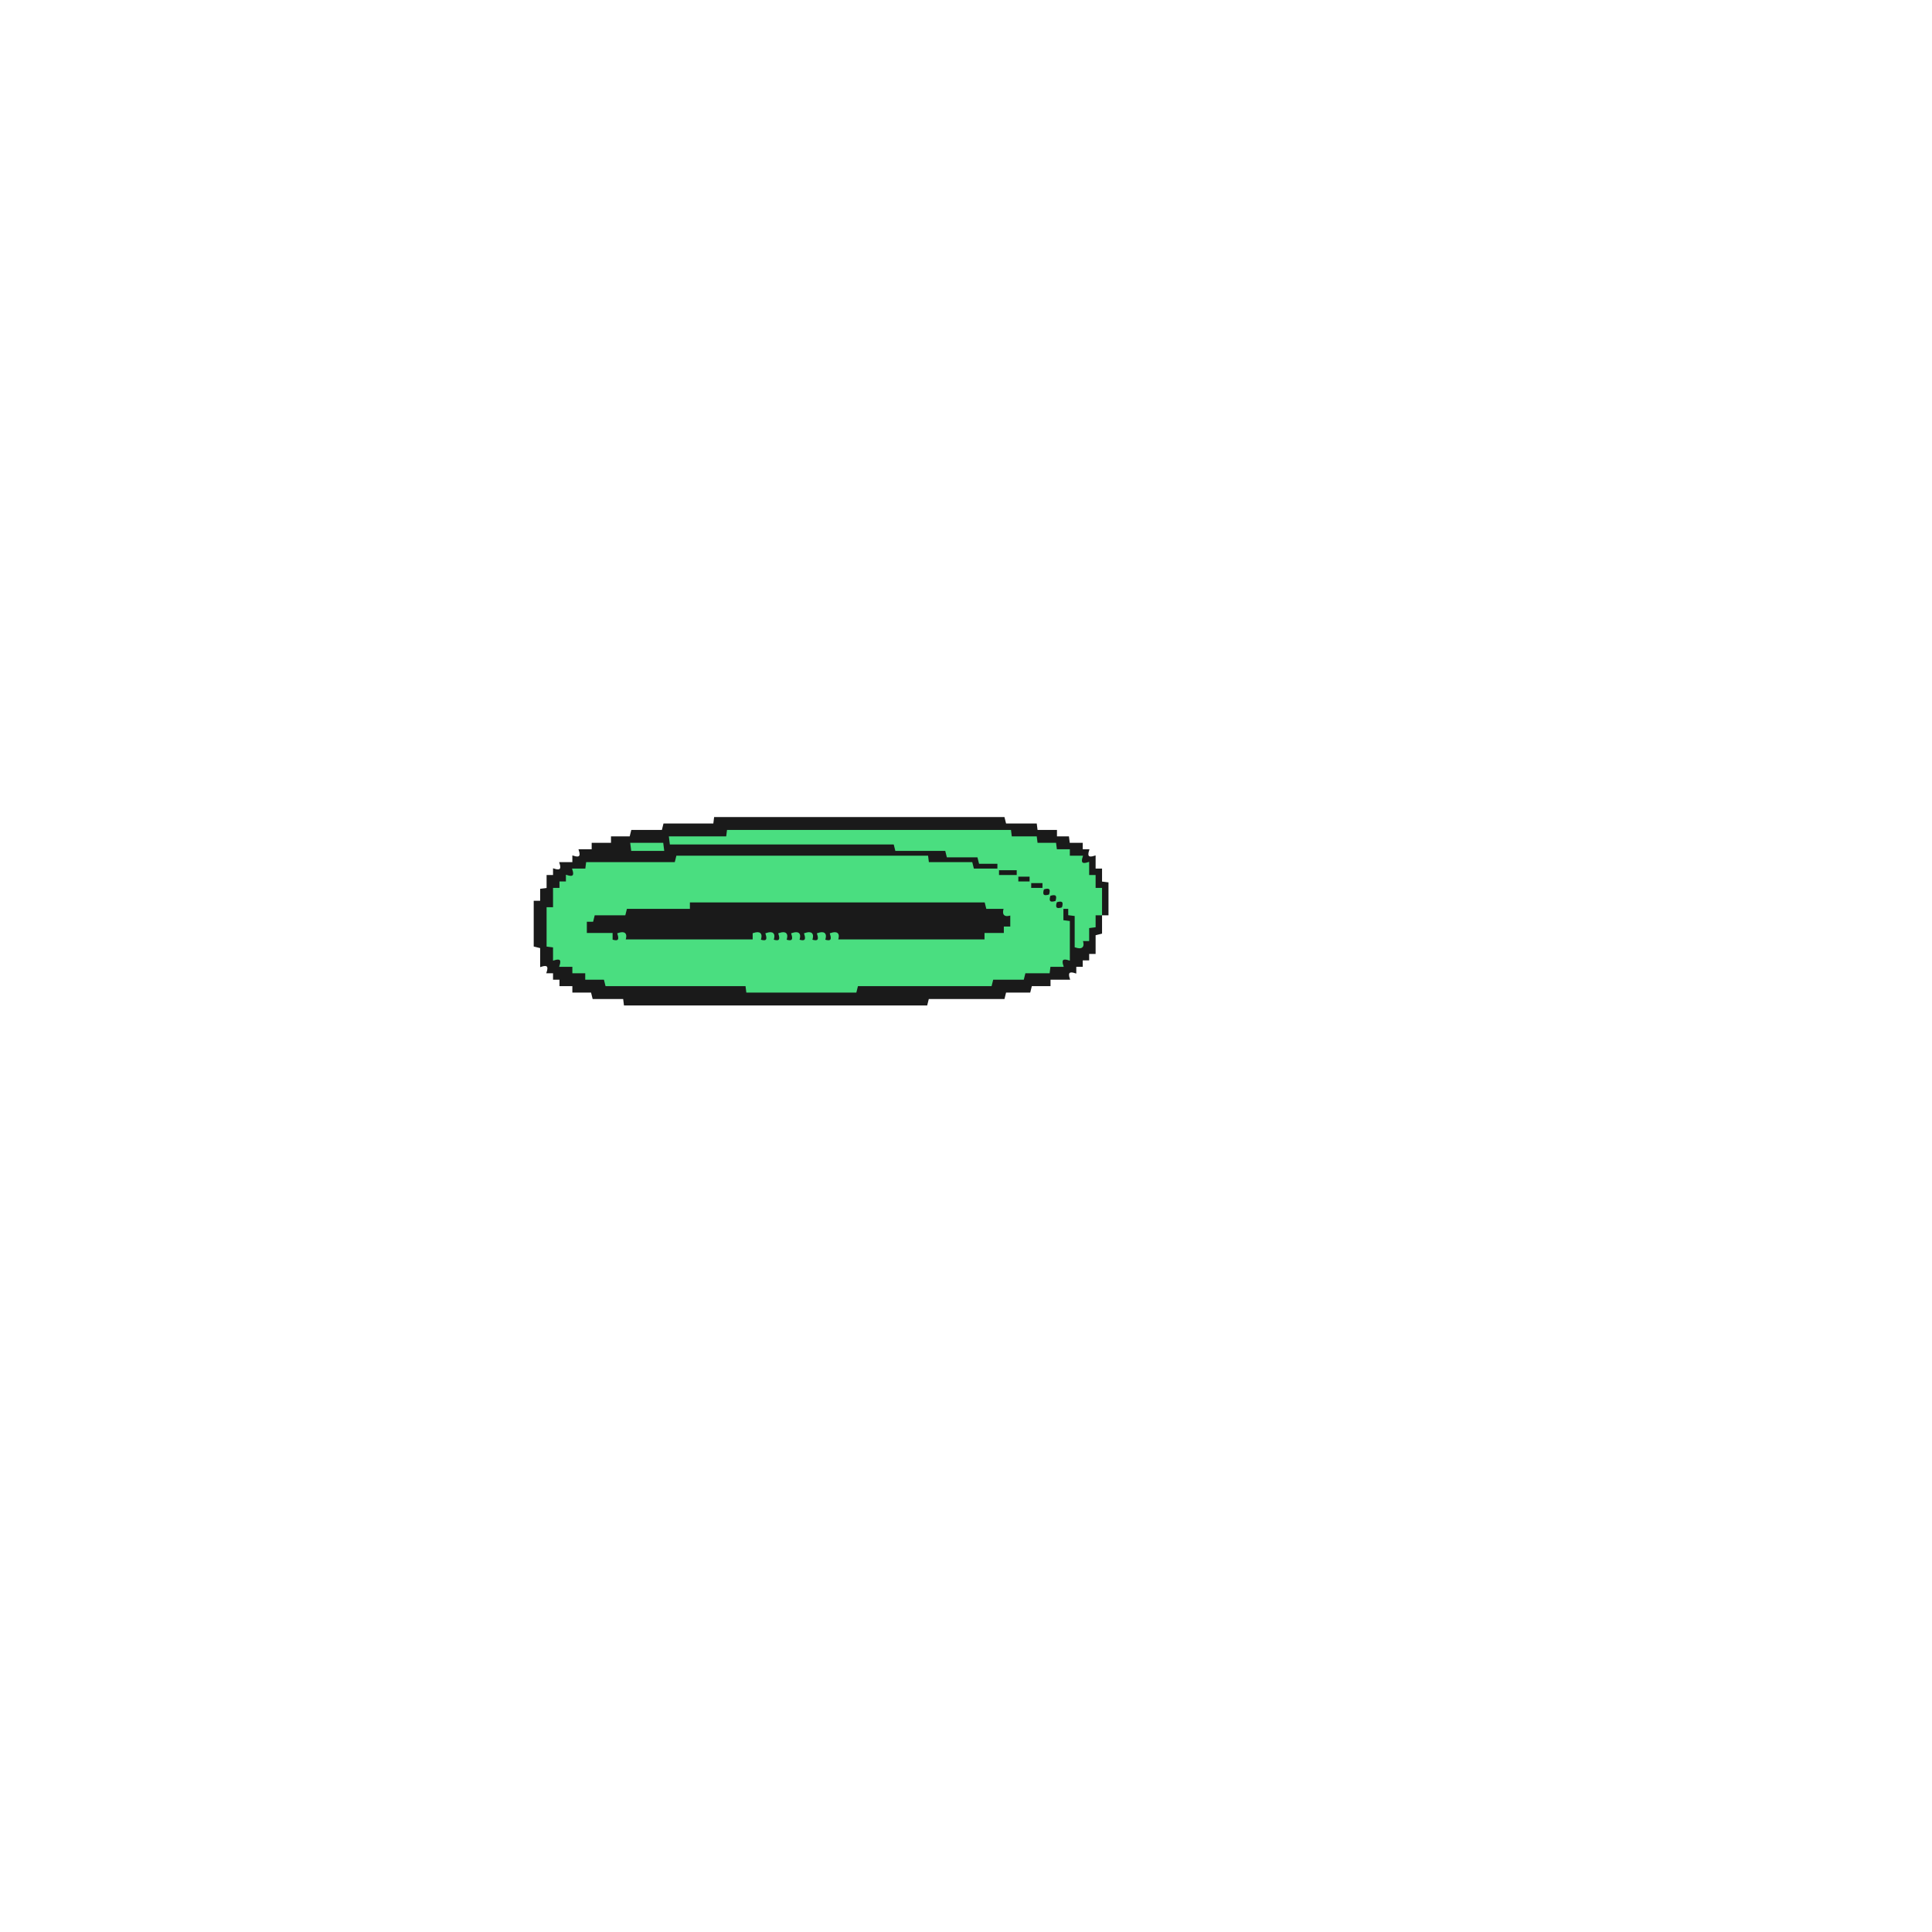
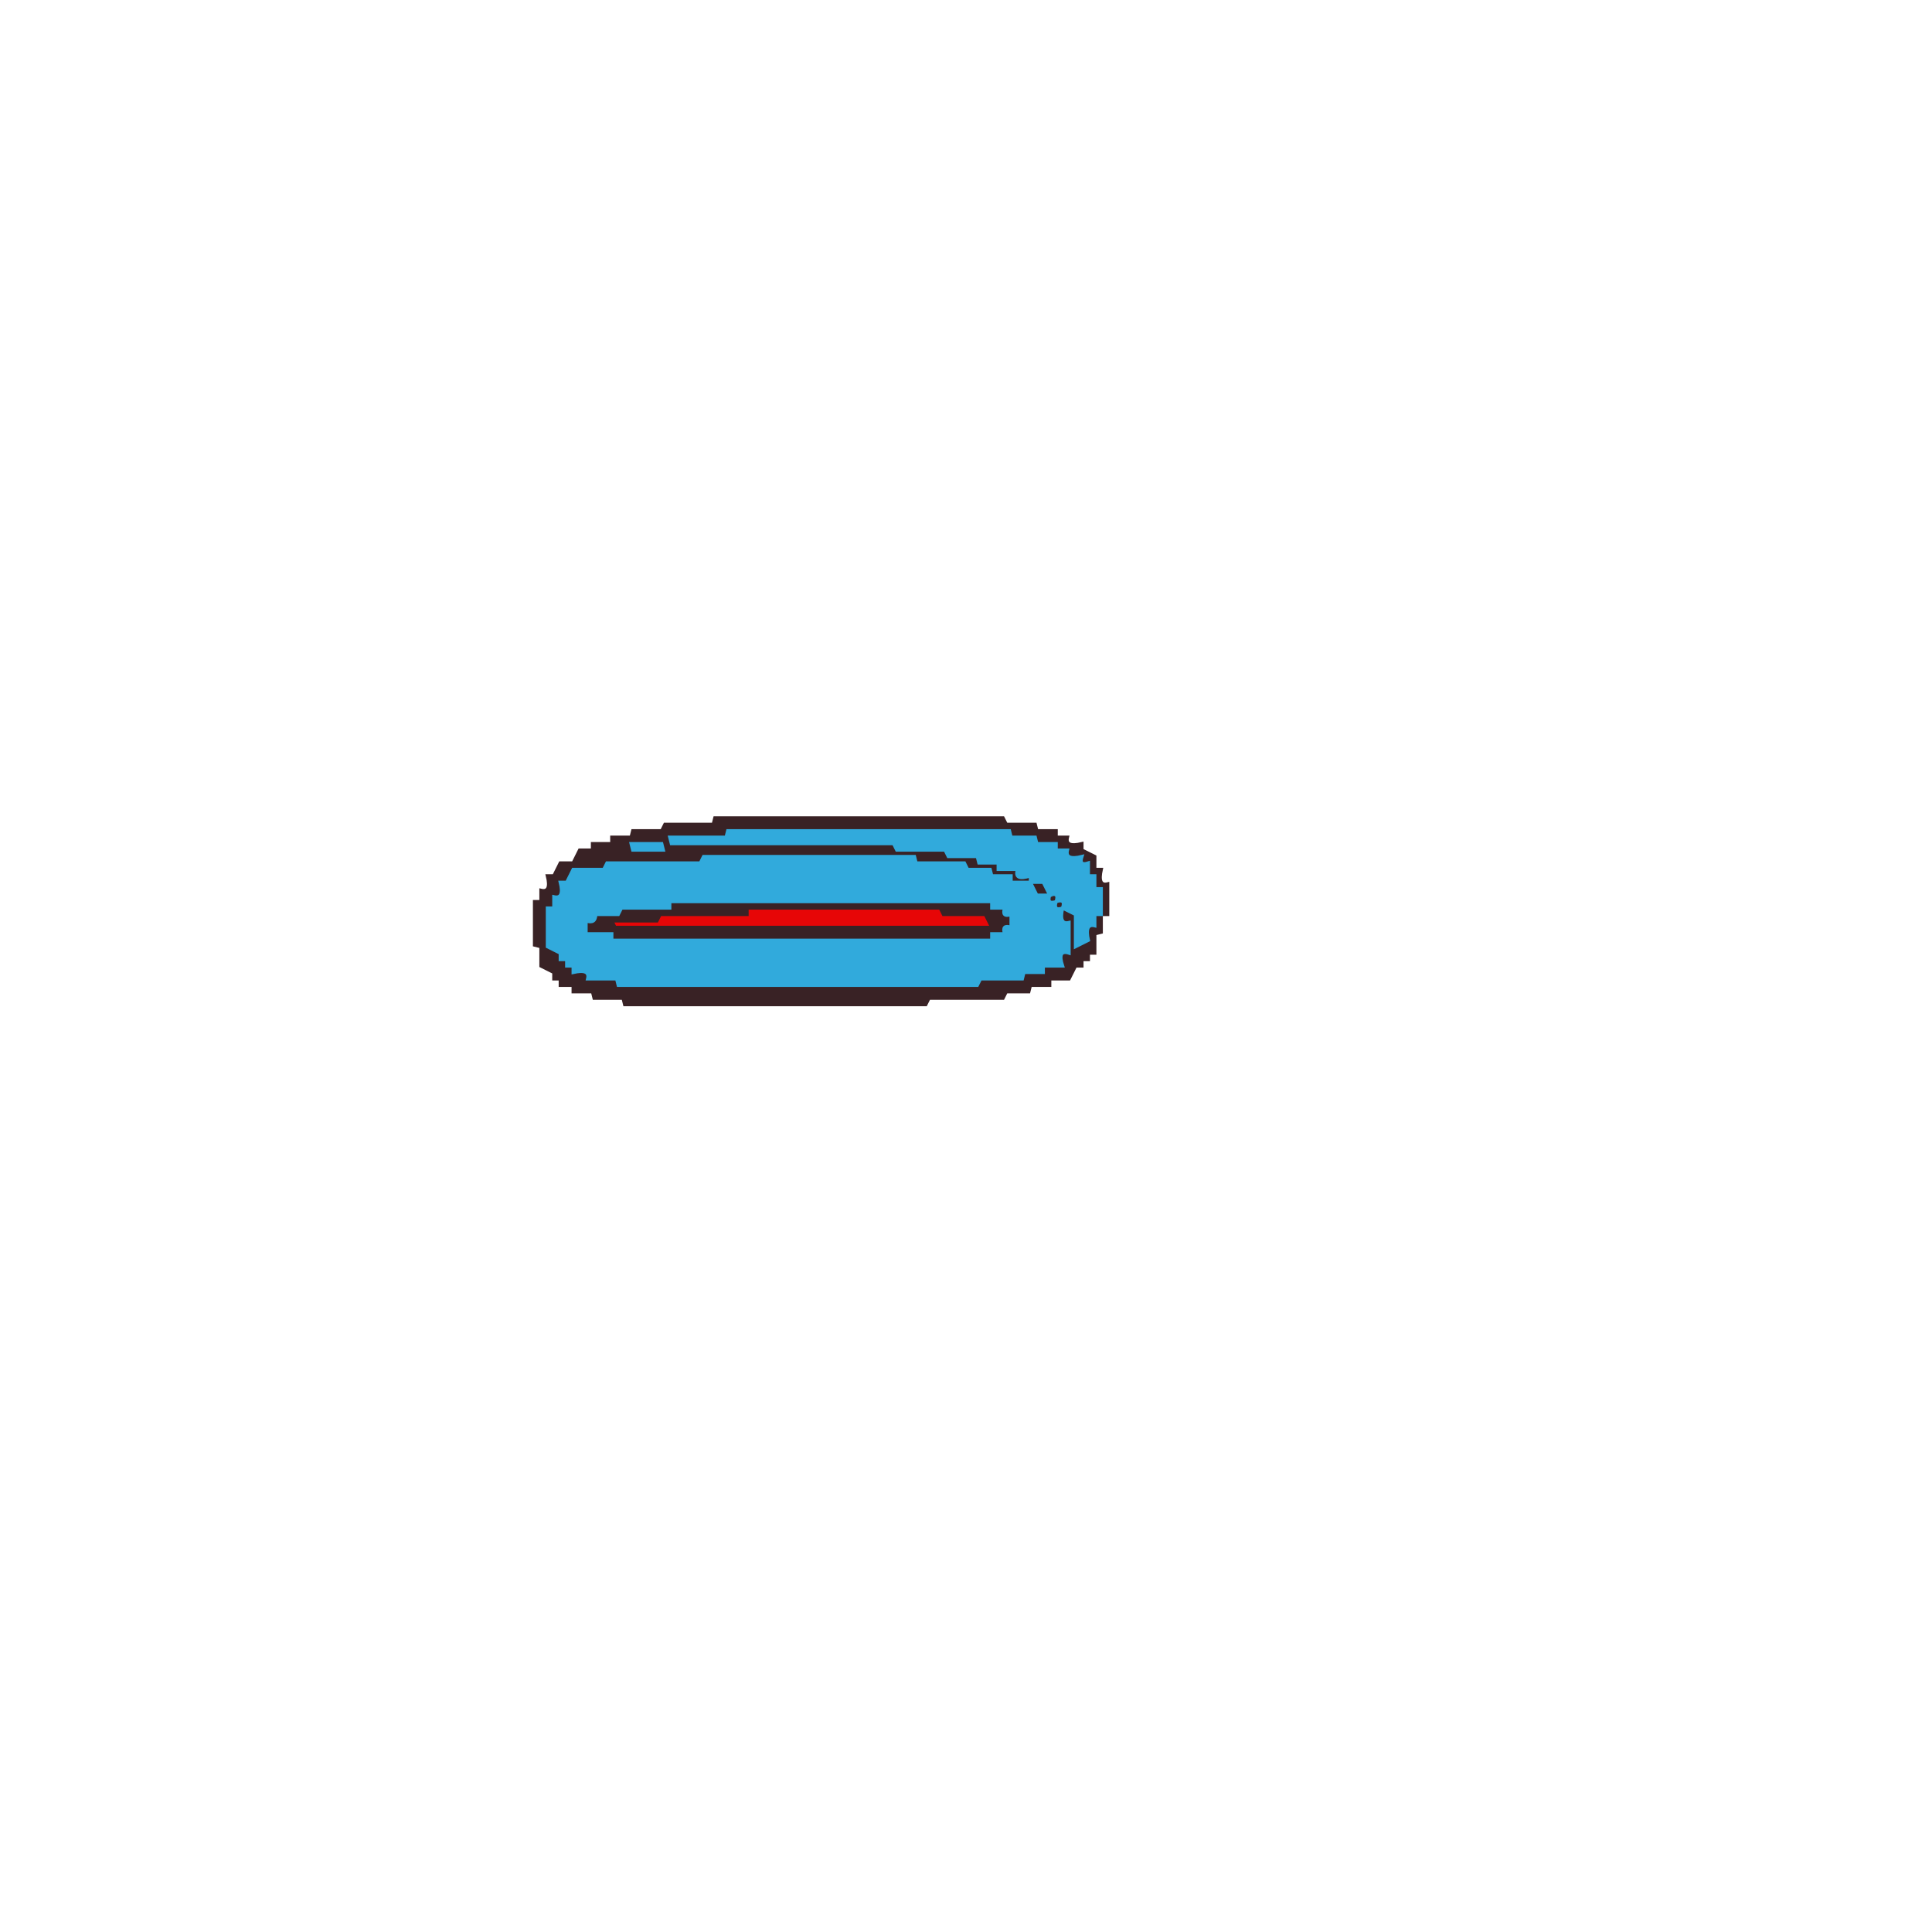
- <svg xmlns="http://www.w3.org/2000/svg" width="300" height="300" viewBox="0 0 1200 1200" version="1.1" desc="Created with imagetracer.js version 1.2.6">
-   <path fill="#1a1a1a" stroke="#1a1a1a" stroke-width="1" opacity="1" d="M 444 508 L 623.5 508 L 624.5 512 L 643.5 512 L 644 516 L 656 516 L 656 520 L 663.5 520 L 664 524 L 672 524 L 672 528 L 676 528 Q 674 534 680 532 L 680 540 L 684 540 L 684 548 L 688 548.5 L 688 568 L 684 568 L 684 579.5 L 680 580.5 L 680 592 L 676 592 L 676 596 L 672 596 L 672 600 L 668 600 L 668 604 Q 662 602 664 608 L 652 608 L 652 612 L 640.5 612 L 639.5 616 L 624.5 616 L 623.5 620 L 576.5 620 L 575.5 624 L 388 624 L 387.5 620 L 368.5 620 L 367.5 616 L 356 616 L 356 612 L 348 612 L 348 608 L 344 608 L 344 604 L 340 604 Q 342 598 336 600 L 336 588.5 L 332 587.5 L 332 560 L 336 560 L 336 552.5 L 340 552 L 340 544 L 344 544 L 344 540 Q 350 542 348 536 L 356 536 L 356 532 Q 362 534 360 528 L 368 528 L 368 524 L 380 524 L 380 520 L 391.5 520 L 392.5 516 L 411.5 516 L 412.5 512 L 443.5 512 L 444 508 Z M 452 516 L 452 520 L 416 520 L 417 524 L 556 524 L 557 528 L 588 528 L 589 532 L 608 532 L 608 536 L 620 536 L 620 540 L 632 540 L 632 544 L 640 544 L 640 548 L 648 548 Q 646 554 652 552 L 652 556 L 656 556 L 656 560 L 660 560 L 660 564 L 664 564 L 664 568 L 668 568 L 668 588 Q 674 590 672 584 L 676 584 L 676 576 L 680 576 L 680 568 L 684 568 L 684 552 L 680 552 L 680 544 L 676 544 L 676 536 Q 670 538 672 532 L 664 532 L 664 528 L 656 528 L 656 524 L 644 524 L 644 520 L 628 520 L 628 516 L 452 516 Z M 392 524 L 393 528 L 412 528 L 412 524 L 392 524 Z M 420 532 L 420 536 L 364 536 L 364 540 L 356 540 Q 358 546 352 544 L 352 548 L 348 548 L 348 552 L 344 552 L 344 564 L 340 564 L 340 588 L 344 588 L 344 596 Q 350 594 348 600 L 356 600 L 356 604 L 364 604 L 364 608 L 376 608 L 377 612 L 464 612 L 464 616 L 532 616 L 533 612 L 616 612 L 617 608 L 636 608 L 637 604 L 652 604 L 652 600 L 660 600 Q 658 594 664 596 L 664 572 L 660 572 L 660 564 Q 654 566 656 560 L 652 560 L 652 556 L 648 556 L 648 552 L 640 552 L 640 548 L 632 548 L 632 544 L 620 544 L 620 540 L 604 540 L 604 536 L 577 536 L 576 532 L 420 532 Z " />
-   <path fill="#1a1a1a" stroke="#1a1a1a" stroke-width="1" opacity="1" d="M 428 560 L 611.5 560 L 612.5 564 L 624 564 Q 622 570 628 568 L 628 576 L 624 576 L 623.5 580 L 612 580 L 611.5 584 L 520 584 Q 522 578 516 580 Q 518 586 512 584 Q 514 578 508 580 Q 510 586 504 584 Q 506 578 500 580 Q 502 586 496 584 Q 498 578 492 580 Q 494 586 488 584 Q 490 578 484 580 Q 486 586 480 584 Q 482 578 476 580 Q 478 586 472 584 Q 474 578 468 580 L 467.5 584 L 388 584 Q 390 578 384 580 Q 386 586 380 584 L 379.5 580 L 364 580 L 364 572 L 368 572 L 368.5 568 L 387.5 568 L 388.5 564 L 427.5 564 L 428 560 Z " />
-   <path fill="#4ade80" stroke="#4ade80" stroke-width="1" opacity="1" d="M 452 516 L 627.5 516 L 628 520 L 643.5 520 L 644 524 L 655.5 524 L 656 528 L 664 528 L 664 532 L 672 532 Q 670 538 676 536 L 676 544 L 680 544 L 680 552 L 684 552 L 684 568 L 680 568 L 680 575.5 L 676 576 L 676 584 L 672 584 Q 674 590 668 588 L 668 568.5 L 664 568 L 664 564 L 660 564 L 660 572 L 664 572.5 L 664 596 Q 658 594 660 600 L 652 600 L 651.5 604 L 636.5 604 L 635.5 608 L 616.5 608 L 615.5 612 L 532.5 612 L 531.5 616 L 464 616 L 463.5 612 L 376.5 612 L 375.5 608 L 364 608 L 364 604 L 356 604 L 356 600 L 348 600 Q 350 594 344 596 L 344 588 L 340 587.5 L 340 564 L 344 564 L 344 552 L 348 552 L 348 548 L 352 548 L 352 544 Q 358 546 356 540 L 364 540 L 364.5 536 L 419.5 536 L 420.5 532 L 576 532 L 576.5 536 L 603.5 536 L 604.5 540 L 620 540 L 620 536 L 608.5 536 L 607.5 532 L 588.5 532 L 587.5 528 L 556.5 528 L 555.5 524 L 416.5 524 L 416 520 L 451.5 520 L 452 516 Z M 620 540 L 620 544 L 632 544 L 632 540 L 620 540 Z M 632 544 L 632 548 L 640 548 L 640 544 L 632 544 Z M 640 548 L 640 552 L 648 552 L 648 548 L 640 548 Z M 648 552 Q 646 558 652 556 Q 654 550 648 552 Z M 652 556 Q 650 562 656 560 Q 658 554 652 556 Z M 428 560 L 428 564 L 389 564 L 388 568 L 369 568 L 368 572 L 364 572 L 364 580 L 380 580 L 380 584 Q 386 586 384 580 Q 390 578 388 584 L 468 584 L 468 580 Q 474 578 472 584 Q 478 586 476 580 Q 482 578 480 584 Q 486 586 484 580 Q 490 578 488 584 Q 494 586 492 580 Q 498 578 496 584 Q 502 586 500 580 Q 506 578 504 584 Q 510 586 508 580 Q 514 578 512 584 Q 518 586 516 580 Q 522 578 520 584 L 612 584 L 612 580 L 624 580 L 624 576 L 628 576 L 628 568 Q 622 570 624 564 L 613 564 L 612 560 L 428 560 Z M 656 560 Q 654 566 660 564 Q 662 558 656 560 Z " />
-   <path fill="#4ade80" stroke="#4ade80" stroke-width="1" opacity="1" d="M 392 524 L 411.5 524 L 412 528 L 392.5 528 L 392 524 Z " />
+ <svg xmlns="http://www.w3.org/2000/svg" width="300" height="300" viewBox="0 0 600 600" version="1.1" desc="Created with imagetracer.js version 1.2.6">
+   <path fill="rgb(231,6,7)" stroke="rgb(231,6,7)" stroke-width="1" opacity="1" d="M 232 282 L 291.5 282 L 292.5 284 L 306 284 L 308 288 L 190.5 288 L 190 286 L 203.5 286 L 204.5 284 L 231.5 284 L 232 282 Z " />
+   <path fill="rgb(57,34,37)" stroke="rgb(57,34,37)" stroke-width="1" opacity="1" d="M 222 254 L 311.5 254 L 312.5 256 L 321.5 256 L 322 258 L 328 258 L 328 260 L 331.5 260 Q 330.7 263.3 336 262 L 336 264 L 340 266 L 340 270 L 342 270 Q 340.8 275.3 344 274.5 L 344 284 L 342 284 L 342 289.5 L 340 290 L 340 296 L 338 296 L 338 298 L 336 298 L 336 300 L 334 300 L 332 304 L 326 304 L 326 306 L 320 306 L 319.5 308 L 312.5 308 L 311.5 310 L 288.5 310 L 287.5 312 L 194 312 L 193.5 310 L 184.5 310 L 184 308 L 178 308 L 178 306 L 174 306 L 174 304 L 172 304 L 172 302 L 168 300 L 168 294 L 166 293.5 L 166 280 L 168 280 L 168 276.5 Q 171.3 277.3 170 272 L 172 272 L 174 268 L 178 268 L 180 264 L 184 264 L 184 262 L 190 262 L 190 260 L 196 260 L 196.5 258 L 205.5 258 L 206.5 256 L 221.5 256 L 222 254 Z M 226 258 L 226 260 L 208 260 L 209 262 L 278 262 L 279 264 L 294 264 L 295 266 L 304 266 L 304 268 L 310 268 L 310 270 L 316 270 Q 315 274 320 272 L 320 274 L 324 274 L 326 278 L 328 278 L 328 280 L 330 280 L 330 282 L 332 282 L 332 284 L 334 284 L 334 294 L 338 292 Q 337 287 340 288 L 340 284 L 342 284 L 342 276 L 340 276 L 340 272 L 338 272 L 338 268 Q 335 269 336 266 Q 331 267 332 264 L 328 264 L 328 262 L 322 262 L 322 260 L 314 260 L 314 258 L 226 258 Z M 196 262 L 197 264 L 206 264 L 206 262 L 196 262 Z M 218 266 L 218 268 L 189 268 L 188 270 L 179 270 Q 179 273 176 272 L 176 274 L 174 274 Q 175 279 172 279 L 172 282 L 170 282 L 170 294 L 174 296 L 174 298 L 176 298 L 176 300 L 178 300 L 178 302 Q 183 301 183 304 L 192 304 L 192 306 L 304 306 L 305 304 L 318 304 L 318 302 L 324 302 L 324 300 L 330 300 Q 328 295 332 296 L 332 286 L 330 286 L 330 282 L 326 280 L 326 278 L 322 278 L 320 274 L 314 274 L 314 272 L 308 272 L 308 270 L 301 270 L 300 268 L 285 268 L 284 266 L 218 266 Z " />
+   <path fill="rgb(57,34,37)" stroke="rgb(57,34,37)" stroke-width="1" opacity="1" d="M 208 280 L 307.5 280 L 308 282 L 312 282 Q 311 285 314 284 L 314 288 Q 311 287 312 290 L 308 290 L 307.5 292 L 190 292 L 189.5 290 L 182 290 L 182 286 Q 185.1 286.8 184.5 284 L 192 284 L 192.5 282 L 207.5 282 L 208 280 Z M 232 282 L 232 284 L 205 284 L 204 286 L 190 286 L 191 288 L 308 288 L 306 284 L 293 284 L 292 282 L 232 282 Z " />
+   <path fill="rgb(49,170,220)" stroke="rgb(49,170,220)" stroke-width="1" opacity="1" d="M 226 258 L 313.5 258 L 314 260 L 321.5 260 L 322 262 L 328 262 L 328 264 L 331.5 264 Q 330.7 267.3 336 266 Q 335 269 338 268 L 338 272 L 340 272 L 340 276 L 342 276 L 342 284 L 340 284 L 340 287.5 Q 336.8 286.7 338 292 L 334 294 L 334 284 L 330 282 Q 328.8 287.3 332 286.5 L 332 296 Q 328.3 294.8 330 300 L 324 300 L 324 302 L 318 302 L 317.5 304 L 304.5 304 L 303.5 306 L 192 306 L 191.5 304 L 182.5 304 Q 183.3 300.8 178 302 L 178 300 L 176 300 L 176 298 L 174 298 L 174 296 L 170 294 L 170 282 L 172 282 L 172 278.5 Q 175.3 279.3 174 274 L 176 274 L 178 270 L 187.5 270 L 188.5 268 L 217.5 268 L 218.5 266 L 284 266 L 284.5 268 L 299.5 268 L 300.5 270 L 307.5 270 L 308 272 L 314 272 L 314 274 L 320 274 L 320 272 Q 314.8 273.7 316 270 L 310 270 L 310 268 L 304 268 L 303.5 266 L 294.5 266 L 293.5 264 L 278.5 264 L 277.5 262 L 208.5 262 L 208 260 L 225.5 260 L 226 258 Z M 320 274 L 322 278 L 326 278 L 324 274 L 320 274 Z M 326 278 Q 325 281 328 280 Q 329 277 326 278 Z M 208 280 L 208 282 L 193 282 L 192 284 L 185 284 Q 185 287 182 286 L 182 290 L 190 290 L 190 292 L 308 292 L 308 290 L 312 290 Q 311 287 314 288 L 314 284 Q 311 285 312 282 L 308 282 L 308 280 L 208 280 Z M 328 280 Q 327 283 330 282 Q 331 279 328 280 Z " />
+   <path fill="rgb(49,170,220)" stroke="rgb(49,170,220)" stroke-width="1" opacity="1" d="M 196 262 L 205.5 262 L 206 264 L 196.5 264 L 196 262 Z " />
</svg>
